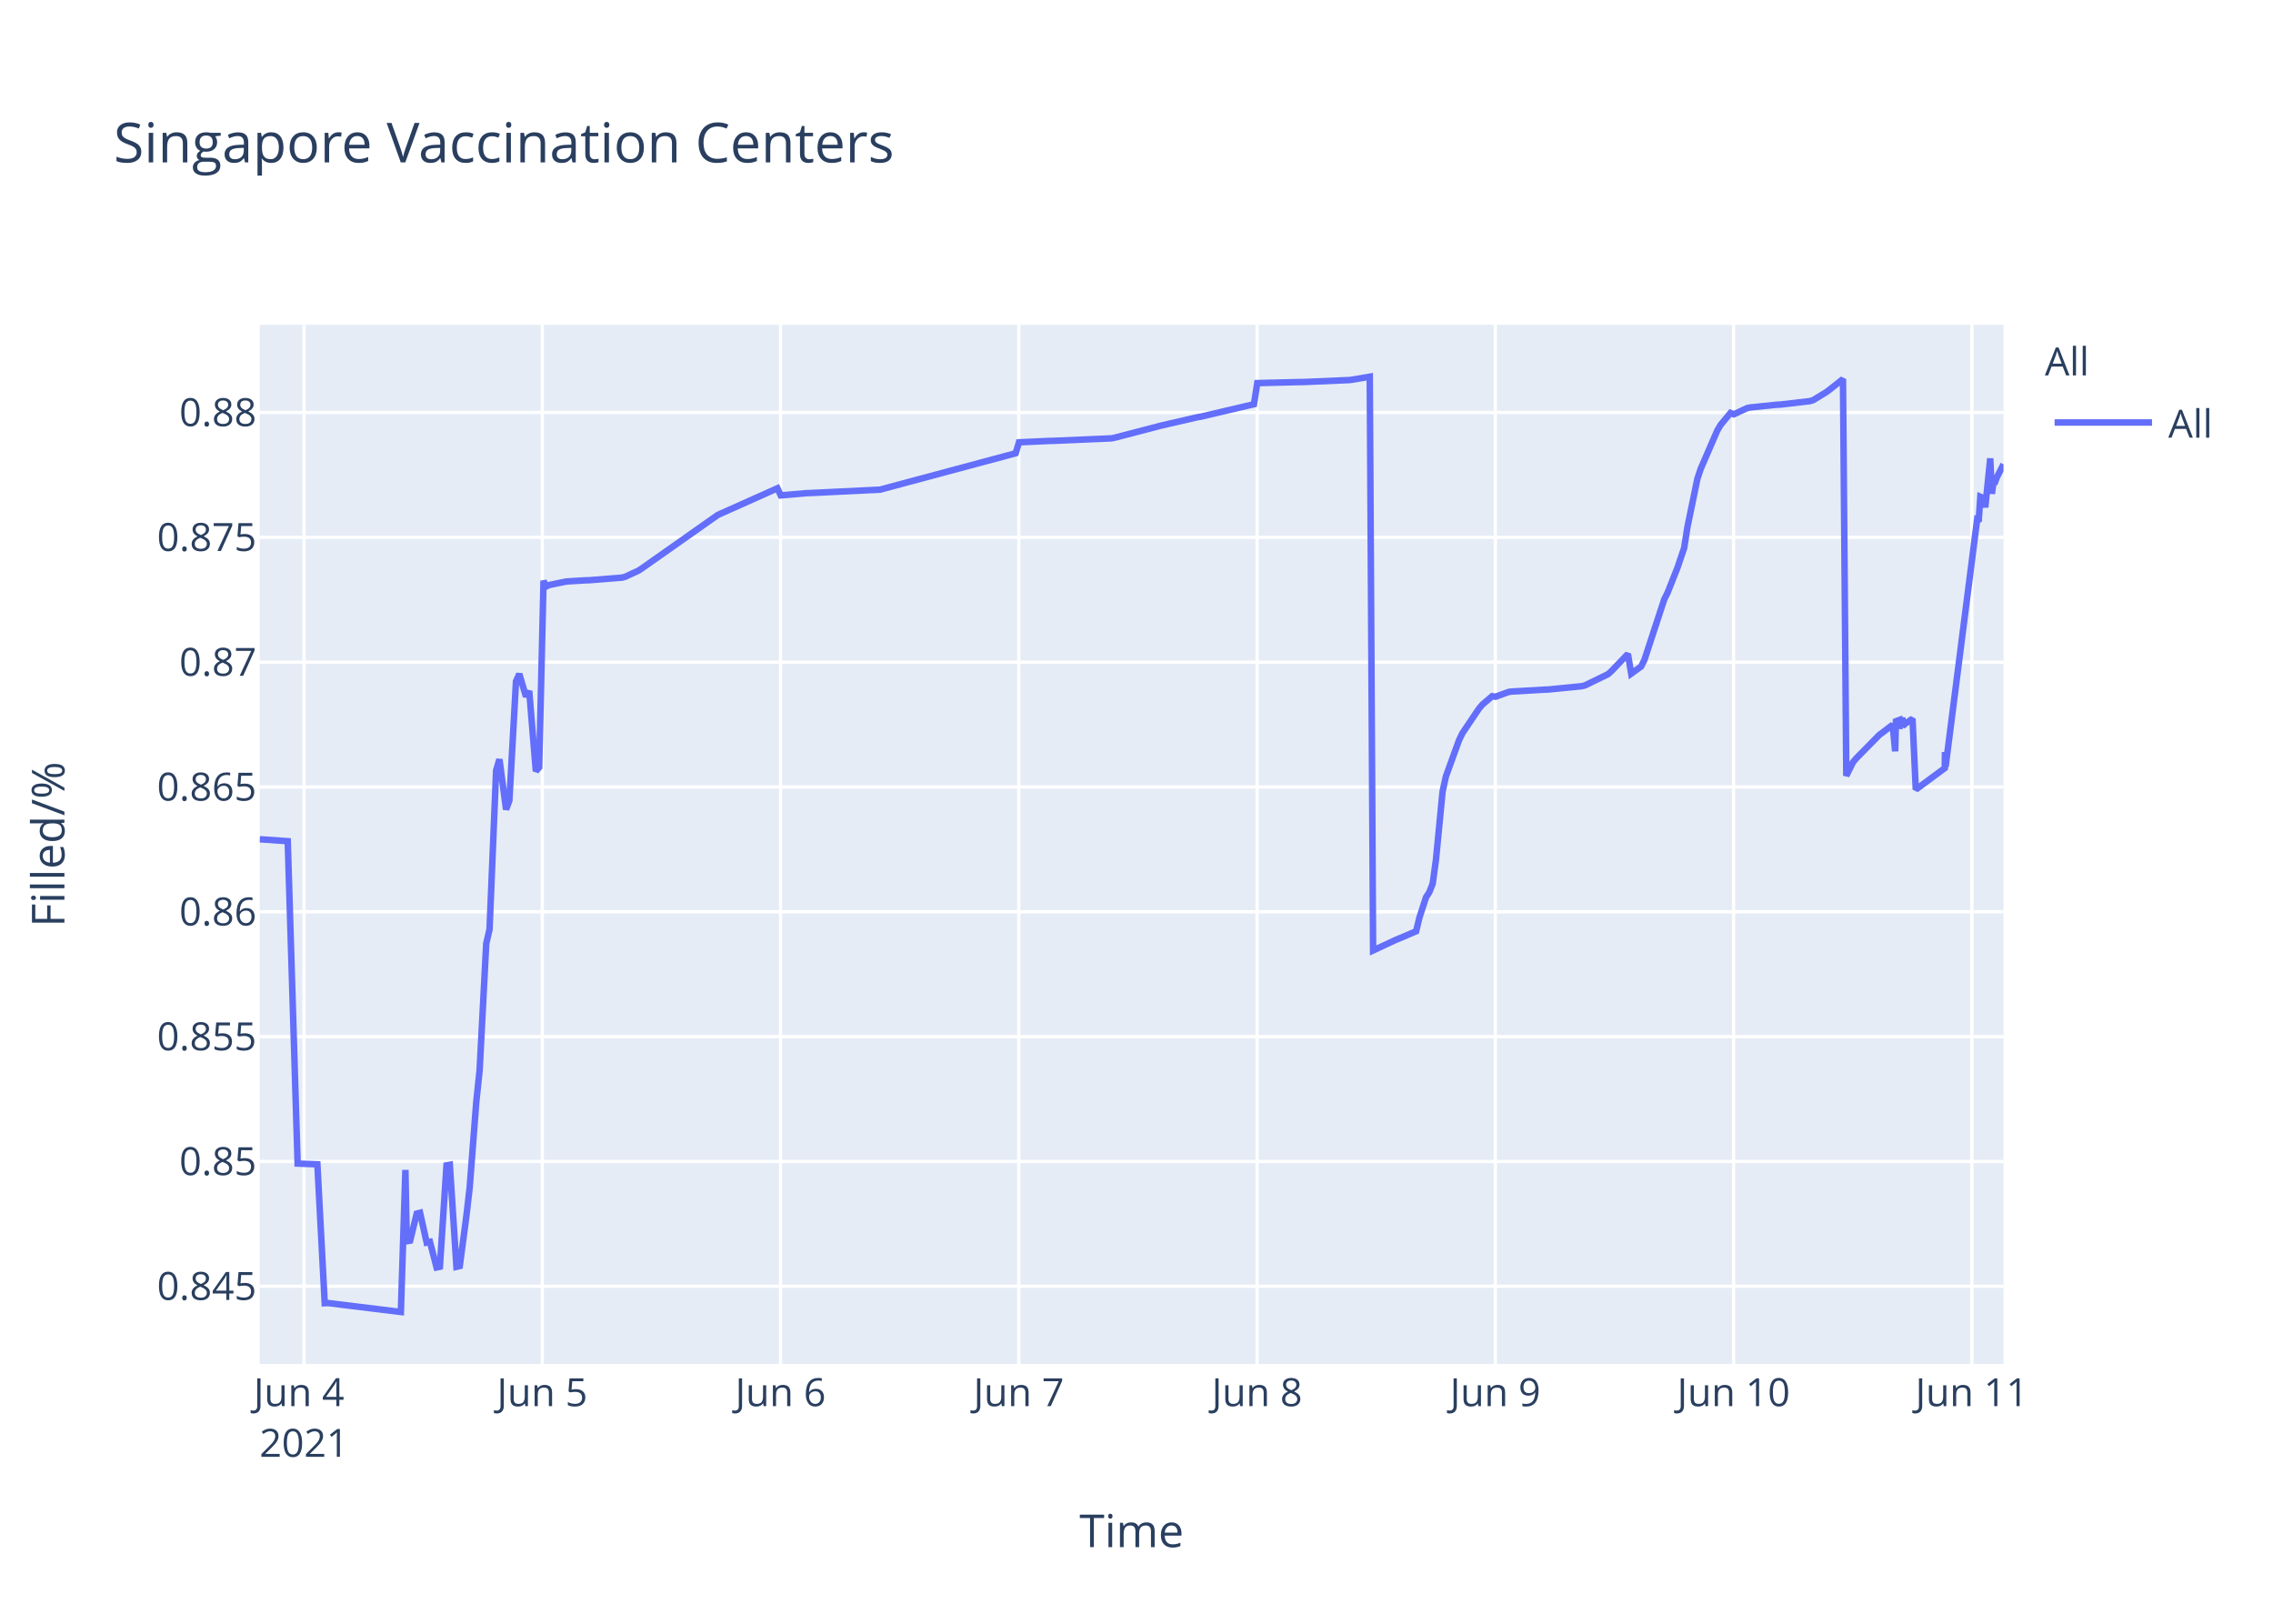
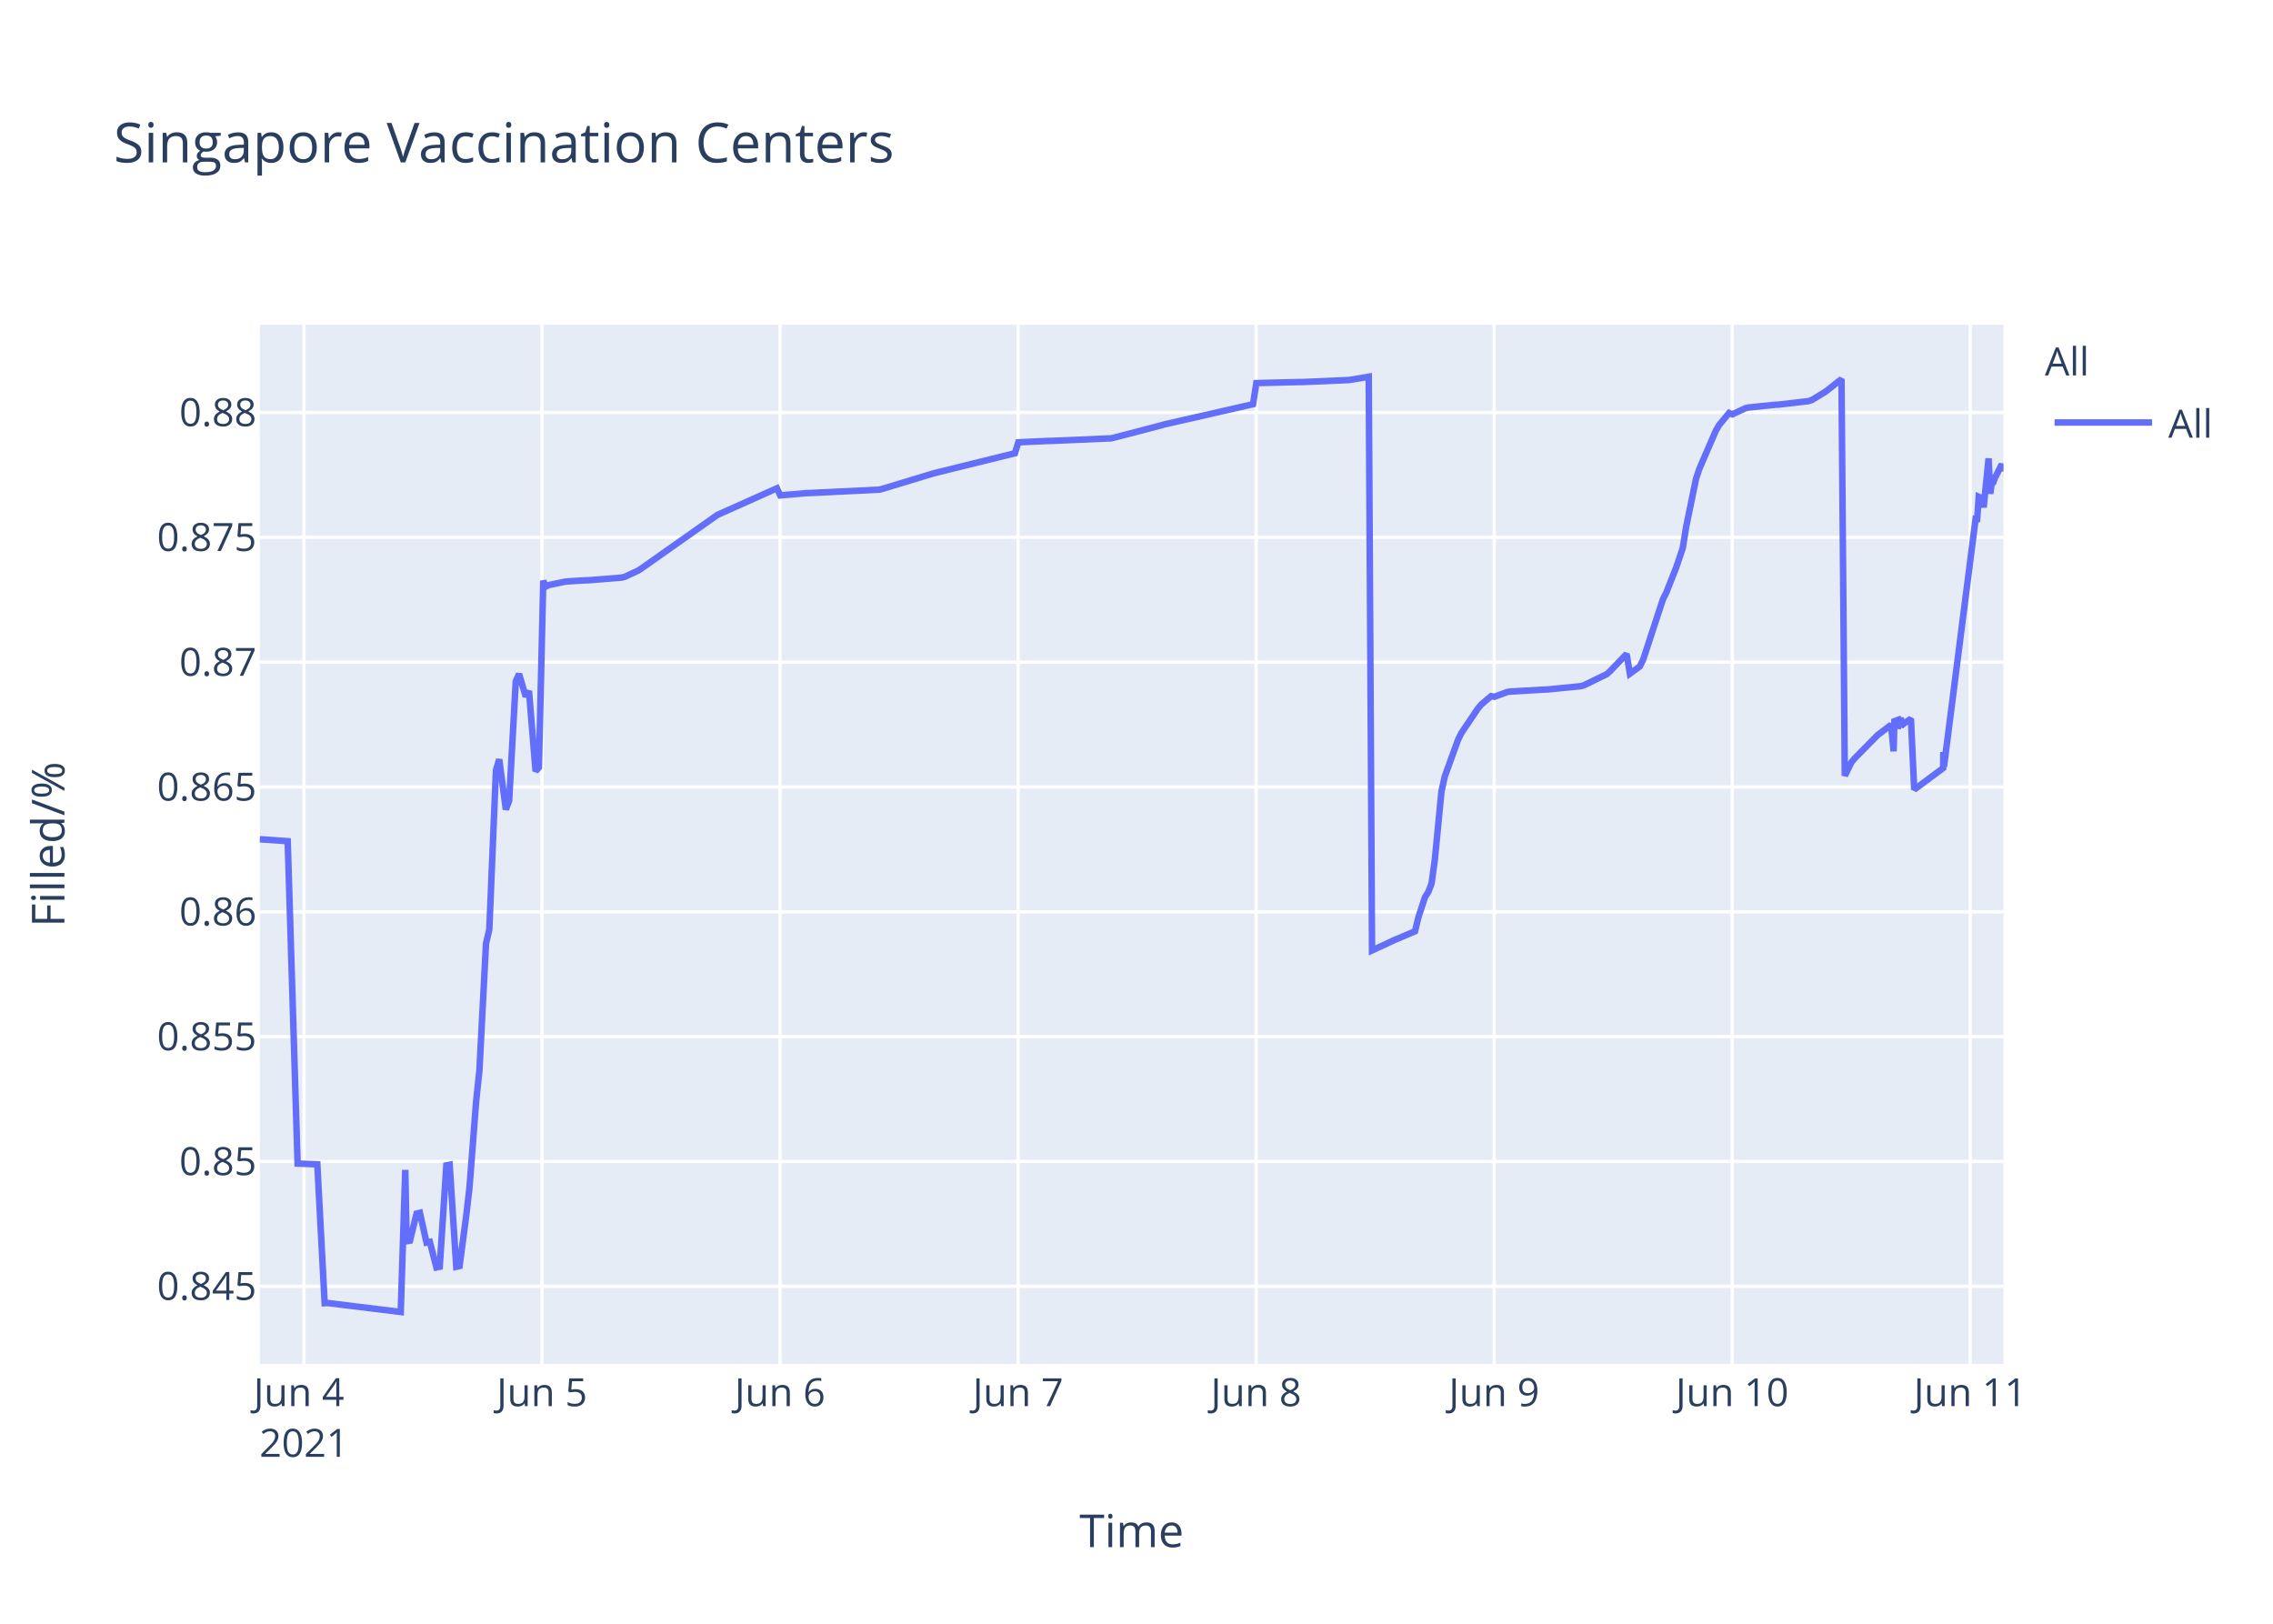
<svg xmlns="http://www.w3.org/2000/svg" class="main-svg" width="700" height="500" style="" viewBox="0 0 700 500">
  <rect x="0" y="0" width="700" height="500" style="fill: rgb(255, 255, 255); fill-opacity: 1;" />
-   <defs id="defs-71a7ab">
+   <defs id="defs-ab4fa5">
    <g class="clips">
-       <clipPath id="clip71a7abxyplot" class="plotclip">
+       <clipPath id="clipab4fa5xyplot" class="plotclip">
        <rect width="537" height="320" />
      </clipPath>
-       <clipPath class="axesclip" id="clip71a7abx">
+       <clipPath class="axesclip" id="clipab4fa5x">
        <rect x="80" y="0" width="537" height="500" />
      </clipPath>
-       <clipPath class="axesclip" id="clip71a7aby">
+       <clipPath class="axesclip" id="clipab4fa5y">
        <rect x="0" y="100" width="700" height="320" />
      </clipPath>
-       <clipPath class="axesclip" id="clip71a7abxy">
+       <clipPath class="axesclip" id="clipab4fa5xy">
        <rect x="80" y="100" width="537" height="320" />
      </clipPath>
    </g>
    <g class="gradients" />
  </defs>
  <g class="bglayer">
    <rect class="bg" x="80" y="100" width="537" height="320" style="fill: rgb(229, 236, 246); fill-opacity: 1; stroke-width: 0;" />
  </g>
  <g class="layer-below">
    <g class="imagelayer" />
    <g class="shapelayer" />
  </g>
  <g class="cartesianlayer">
    <g class="subplot xy">
      <g class="layer-subplot">
        <g class="shapelayer" />
        <g class="imagelayer" />
      </g>
      <g class="gridlayer">
        <g class="x">
-           <path class="xgrid crisp" transform="translate(93.63,0)" d="M0,100v320" style="stroke: rgb(255, 255, 255); stroke-opacity: 1; stroke-width: 1px;" />
-           <path class="xgrid crisp" transform="translate(167,0)" d="M0,100v320" style="stroke: rgb(255, 255, 255); stroke-opacity: 1; stroke-width: 1px;" />
-           <path class="xgrid crisp" transform="translate(240.38,0)" d="M0,100v320" style="stroke: rgb(255, 255, 255); stroke-opacity: 1; stroke-width: 1px;" />
-           <path class="xgrid crisp" transform="translate(313.75,0)" d="M0,100v320" style="stroke: rgb(255, 255, 255); stroke-opacity: 1; stroke-width: 1px;" />
-           <path class="xgrid crisp" transform="translate(387.13,0)" d="M0,100v320" style="stroke: rgb(255, 255, 255); stroke-opacity: 1; stroke-width: 1px;" />
-           <path class="xgrid crisp" transform="translate(460.5,0)" d="M0,100v320" style="stroke: rgb(255, 255, 255); stroke-opacity: 1; stroke-width: 1px;" />
-           <path class="xgrid crisp" transform="translate(533.88,0)" d="M0,100v320" style="stroke: rgb(255, 255, 255); stroke-opacity: 1; stroke-width: 1px;" />
-           <path class="xgrid crisp" transform="translate(607.25,0)" d="M0,100v320" style="stroke: rgb(255, 255, 255); stroke-opacity: 1; stroke-width: 1px;" />
+           <path class="xgrid crisp" transform="translate(93.61,0)" d="M0,100v320" style="stroke: rgb(255, 255, 255); stroke-opacity: 1; stroke-width: 1px;" />
+           <path class="xgrid crisp" transform="translate(166.92,0)" d="M0,100v320" style="stroke: rgb(255, 255, 255); stroke-opacity: 1; stroke-width: 1px;" />
+           <path class="xgrid crisp" transform="translate(240.22,0)" d="M0,100v320" style="stroke: rgb(255, 255, 255); stroke-opacity: 1; stroke-width: 1px;" />
+           <path class="xgrid crisp" transform="translate(313.53,0)" d="M0,100v320" style="stroke: rgb(255, 255, 255); stroke-opacity: 1; stroke-width: 1px;" />
+           <path class="xgrid crisp" transform="translate(386.84,0)" d="M0,100v320" style="stroke: rgb(255, 255, 255); stroke-opacity: 1; stroke-width: 1px;" />
+           <path class="xgrid crisp" transform="translate(460.14,0)" d="M0,100v320" style="stroke: rgb(255, 255, 255); stroke-opacity: 1; stroke-width: 1px;" />
+           <path class="xgrid crisp" transform="translate(533.45,0)" d="M0,100v320" style="stroke: rgb(255, 255, 255); stroke-opacity: 1; stroke-width: 1px;" />
+           <path class="xgrid crisp" transform="translate(606.75,0)" d="M0,100v320" style="stroke: rgb(255, 255, 255); stroke-opacity: 1; stroke-width: 1px;" />
        </g>
        <g class="y">
          <path class="ygrid crisp" transform="translate(0,396.08)" d="M80,0h537" style="stroke: rgb(255, 255, 255); stroke-opacity: 1; stroke-width: 1px;" />
          <path class="ygrid crisp" transform="translate(0,357.65)" d="M80,0h537" style="stroke: rgb(255, 255, 255); stroke-opacity: 1; stroke-width: 1px;" />
          <path class="ygrid crisp" transform="translate(0,319.21)" d="M80,0h537" style="stroke: rgb(255, 255, 255); stroke-opacity: 1; stroke-width: 1px;" />
          <path class="ygrid crisp" transform="translate(0,280.77)" d="M80,0h537" style="stroke: rgb(255, 255, 255); stroke-opacity: 1; stroke-width: 1px;" />
          <path class="ygrid crisp" transform="translate(0,242.33)" d="M80,0h537" style="stroke: rgb(255, 255, 255); stroke-opacity: 1; stroke-width: 1px;" />
          <path class="ygrid crisp" transform="translate(0,203.9)" d="M80,0h537" style="stroke: rgb(255, 255, 255); stroke-opacity: 1; stroke-width: 1px;" />
          <path class="ygrid crisp" transform="translate(0,165.46)" d="M80,0h537" style="stroke: rgb(255, 255, 255); stroke-opacity: 1; stroke-width: 1px;" />
          <path class="ygrid crisp" transform="translate(0,127.02)" d="M80,0h537" style="stroke: rgb(255, 255, 255); stroke-opacity: 1; stroke-width: 1px;" />
        </g>
      </g>
      <g class="zerolinelayer" />
      <path class="xlines-below" />
      <path class="ylines-below" />
      <g class="overlines-below" />
      <g class="xaxislayer-below" />
      <g class="yaxislayer-below" />
      <g class="overaxes-below" />
-       <g class="plot" transform="translate(80,100)" clip-path="url('#clip71a7abxyplot')">
+       <g class="plot" transform="translate(80,100)" clip-path="url('#clipab4fa5xyplot')">
        <g class="scatterlayer mlayer">
-           <g class="trace scatter tracee0da1e" style="stroke-miterlimit: 2; opacity: 1;">
+           <g class="trace scatter trace0bf422" style="stroke-miterlimit: 2; opacity: 1;">
            <g class="fills" />
            <g class="errorbars" />
            <g class="lines">
-               <path class="js-line" d="M0,158.43L8.61,159.03L11.66,258.3L17.74,258.53L20,301.29L20.95,301.24L43.45,304L44.85,260.25L45.28,282.21L46.3,282.04L48.34,273.71L49.36,273.45L51.4,282.63L52.41,282.41L54.45,290.28L55.47,290.06L57.51,258.86L58.53,258.67L60.57,290.09L61.59,289.85L63.62,274.51L64.64,265.73L66.68,239.29L67.7,229.62L69.74,190.57L70.76,186.17L72.79,137.21L73.81,133.82L75.85,149.27L76.87,146.52L78.91,109.79L79.93,107.53L81.97,114.48L82.98,112.78L85.02,137.47L86.04,136.32L87.39,78.81L88.08,80.65L89.1,80.15L94.2,79.1L95.22,79.01L100.31,78.7L101.33,78.68L111.52,77.87L112.54,77.61L116.61,75.72L117.63,75.06L141.07,58.56L142.1,58.1L159.42,50.36L160.44,52.55L168.59,51.84L169.61,51.82L191.01,50.78L192.03,50.51L232.79,39.57L233.81,36.2L242.99,35.78L244,35.77L262.35,34.98L263.37,34.76L276.61,31.31L277.63,31.04L288.84,28.46L289.86,28.3L306.17,24.47L307.19,17.97L320.44,17.64L321.46,17.64L335.73,17.02L336.74,16.87L341.84,16L342.86,192.67L350,189.35L351.04,188.93L356.11,186.77L357.13,182.56L359.17,176.29L360.19,174.72L361.21,172.11L362.23,164.66L364.26,143.76L365.28,139.09L369.36,127.85L370.38,125.76L375.47,118.2L376.49,116.99L379.55,114.37L380.57,114.55L384.65,113.06L385.66,112.94L395.86,112.35L396.87,112.32L407.06,111.31L408.08,111.07L415.22,107.6L416.24,106.68L421.33,101.38L422.35,107.44L425.41,105.22L426.43,103.17L432.54,84.52L433.56,82.49L436.62,74.76L437.63,71.75L438.66,68.73L439.67,62.28L442.73,47.45L443.75,44.37L448.85,32.6L449.86,30.87L452.92,27.16L453.94,27.58L458.02,25.68L459.04,25.47L467.19,24.63L468.21,24.59L477.38,23.52L478.4,23.2L482.47,20.72L483.49,19.95L487.57,16.73L488.59,138.89L490.63,134.74L491.65,133.52L498.78,126.28L499.8,125.54L502.86,123.19L503.64,131.35L503.88,122.1L504.85,121.74L504.9,124.34L505.87,120.94L505.92,123.55L506.94,122.71L508.98,121.32L509.99,143.13L518.92,136.53L518.96,132.35L519.01,131.62L519.17,136.08L528.85,60.26L529.35,60.6L529.87,52.97L530.88,53.42L531.39,56.23L532.92,41.15L533.43,52.06L533.94,48.26L534.45,48.33L534.96,46.99L537,42.97" style="vector-effect: non-scaling-stroke; fill: none; stroke: rgb(99, 110, 250); stroke-opacity: 1; stroke-width: 2px; opacity: 1;" />
+               <path class="js-line" d="M0,158.43L8.6,159.03L11.65,258.3L17.72,258.53L19.98,301.29L20.93,301.24L43.41,304L44.81,260.25L45.24,282.21L46.26,282.04L48.29,273.71L49.31,273.45L51.35,282.63L52.37,282.41L54.4,290.28L55.42,290.06L57.46,258.86L58.48,258.67L60.51,290.09L61.53,289.85L63.56,274.51L64.58,265.73L66.62,239.29L67.64,229.62L69.67,190.57L70.69,186.17L72.73,137.21L73.74,133.82L75.78,149.27L76.8,146.52L78.84,109.79L79.85,107.53L81.89,114.48L82.91,112.78L84.94,137.47L85.96,136.32L87.31,78.81L88,80.65L89.02,80.15L94.11,79.1L95.13,79.01L100.22,78.7L101.23,78.68L111.41,77.87L112.43,77.61L116.5,75.72L117.52,75.06L140.94,58.56L141.96,58.1L159.27,50.36L160.29,52.55L168.43,51.84L169.45,51.82L190.83,50.78L191.84,50.51L207.12,45.88L208.14,45.6L232.57,39.57L233.59,36.2L242.75,35.78L243.77,35.77L262.1,34.98L263.12,34.76L277.37,31.04L278.38,30.74L305.88,24.47L306.9,17.97L320.14,17.64L321.15,17.64L335.41,17.02L336.43,16.87L341.52,16L342.54,192.67L349.66,189.35L350.71,188.93L355.77,186.77L356.79,182.56L358.83,176.29L359.84,174.72L360.86,172.11L361.88,164.66L363.91,143.76L364.94,139.09L369.01,127.85L370.03,125.76L375.12,118.2L376.13,116.99L379.19,114.37L380.21,114.55L384.28,113.06L385.3,112.94L395.48,112.35L396.5,112.32L406.68,111.31L407.69,111.07L414.82,107.6L415.84,106.68L420.93,101.38L421.95,107.44L425,105.22L426.02,103.17L432.13,84.52L433.15,82.49L436.2,74.76L437.22,71.75L438.24,68.73L439.26,62.28L442.31,47.45L443.33,44.37L448.42,32.6L449.44,30.87L452.49,27.16L453.51,27.58L457.58,25.68L458.6,25.47L466.75,24.63L467.76,24.59L476.93,23.52L477.95,23.2L482.02,20.72L483.04,19.95L487.11,16.73L488.13,138.89L490.16,134.74L491.18,133.52L498.31,126.28L499.33,125.54L502.38,123.19L503.16,131.35L503.4,122.1L504.37,121.74L504.42,124.34L505.39,120.94L505.44,123.55L506.45,122.71L508.49,121.32L509.51,143.13L518.42,136.53L518.46,132.35L518.51,131.62L518.67,136.08L528.35,60.26L528.85,60.6L529.37,52.97L530.38,53.42L530.89,56.23L532.42,41.15L532.93,52.06L533.43,48.26L533.94,48.33L534.45,46.99L536.49,42.97L537,45.15" style="vector-effect: non-scaling-stroke; fill: none; stroke: rgb(99, 110, 250); stroke-opacity: 1; stroke-width: 2px; opacity: 1;" />
            </g>
            <g class="points" />
            <g class="text" />
          </g>
        </g>
      </g>
      <g class="overplot" />
      <path class="xlines-above crisp" d="M0,0" style="fill: none;" />
      <path class="ylines-above crisp" d="M0,0" style="fill: none;" />
      <g class="overlines-above" />
      <g class="xaxislayer-above">
        <g class="xtick">
-           <text text-anchor="middle" x="0" y="433" transform="translate(93.63,0)" style="font-family: 'Open Sans', verdana, arial, sans-serif; font-size: 12px; fill: rgb(42, 63, 95); fill-opacity: 1; white-space: pre;">
+           <text text-anchor="middle" x="0" y="433" transform="translate(93.61,0)" style="font-family: 'Open Sans', verdana, arial, sans-serif; font-size: 12px; fill: rgb(42, 63, 95); fill-opacity: 1; white-space: pre;">
            <tspan class="line" dy="0em" x="0" y="433">Jun 4</tspan>
            <tspan class="line" dy="1.3em" x="0" y="433">2021</tspan>
          </text>
        </g>
        <g class="xtick">
-           <text text-anchor="middle" x="0" y="433" transform="translate(167,0)" style="font-family: 'Open Sans', verdana, arial, sans-serif; font-size: 12px; fill: rgb(42, 63, 95); fill-opacity: 1; white-space: pre;">Jun 5</text>
+           <text text-anchor="middle" x="0" y="433" transform="translate(166.92,0)" style="font-family: 'Open Sans', verdana, arial, sans-serif; font-size: 12px; fill: rgb(42, 63, 95); fill-opacity: 1; white-space: pre;">Jun 5</text>
        </g>
        <g class="xtick">
-           <text text-anchor="middle" x="0" y="433" transform="translate(240.38,0)" style="font-family: 'Open Sans', verdana, arial, sans-serif; font-size: 12px; fill: rgb(42, 63, 95); fill-opacity: 1; white-space: pre;">Jun 6</text>
+           <text text-anchor="middle" x="0" y="433" transform="translate(240.22,0)" style="font-family: 'Open Sans', verdana, arial, sans-serif; font-size: 12px; fill: rgb(42, 63, 95); fill-opacity: 1; white-space: pre;">Jun 6</text>
        </g>
        <g class="xtick">
-           <text text-anchor="middle" x="0" y="433" transform="translate(313.75,0)" style="font-family: 'Open Sans', verdana, arial, sans-serif; font-size: 12px; fill: rgb(42, 63, 95); fill-opacity: 1; white-space: pre;">Jun 7</text>
+           <text text-anchor="middle" x="0" y="433" transform="translate(313.53,0)" style="font-family: 'Open Sans', verdana, arial, sans-serif; font-size: 12px; fill: rgb(42, 63, 95); fill-opacity: 1; white-space: pre;">Jun 7</text>
        </g>
        <g class="xtick">
-           <text text-anchor="middle" x="0" y="433" transform="translate(387.13,0)" style="font-family: 'Open Sans', verdana, arial, sans-serif; font-size: 12px; fill: rgb(42, 63, 95); fill-opacity: 1; white-space: pre;">Jun 8</text>
+           <text text-anchor="middle" x="0" y="433" transform="translate(386.84,0)" style="font-family: 'Open Sans', verdana, arial, sans-serif; font-size: 12px; fill: rgb(42, 63, 95); fill-opacity: 1; white-space: pre;">Jun 8</text>
        </g>
        <g class="xtick">
-           <text text-anchor="middle" x="0" y="433" transform="translate(460.5,0)" style="font-family: 'Open Sans', verdana, arial, sans-serif; font-size: 12px; fill: rgb(42, 63, 95); fill-opacity: 1; white-space: pre;">Jun 9</text>
+           <text text-anchor="middle" x="0" y="433" transform="translate(460.14,0)" style="font-family: 'Open Sans', verdana, arial, sans-serif; font-size: 12px; fill: rgb(42, 63, 95); fill-opacity: 1; white-space: pre;">Jun 9</text>
        </g>
        <g class="xtick">
-           <text text-anchor="middle" x="0" y="433" transform="translate(533.88,0)" style="font-family: 'Open Sans', verdana, arial, sans-serif; font-size: 12px; fill: rgb(42, 63, 95); fill-opacity: 1; white-space: pre;">Jun 10</text>
+           <text text-anchor="middle" x="0" y="433" transform="translate(533.45,0)" style="font-family: 'Open Sans', verdana, arial, sans-serif; font-size: 12px; fill: rgb(42, 63, 95); fill-opacity: 1; white-space: pre;">Jun 10</text>
        </g>
        <g class="xtick">
-           <text text-anchor="middle" x="0" y="433" transform="translate(607.25,0)" style="font-family: 'Open Sans', verdana, arial, sans-serif; font-size: 12px; fill: rgb(42, 63, 95); fill-opacity: 1; white-space: pre;">Jun 11</text>
+           <text text-anchor="middle" x="0" y="433" transform="translate(606.75,0)" style="font-family: 'Open Sans', verdana, arial, sans-serif; font-size: 12px; fill: rgb(42, 63, 95); fill-opacity: 1; white-space: pre;">Jun 11</text>
        </g>
      </g>
      <g class="yaxislayer-above">
        <g class="ytick">
          <text text-anchor="end" x="79" y="4.2" transform="translate(0,396.08)" style="font-family: 'Open Sans', verdana, arial, sans-serif; font-size: 12px; fill: rgb(42, 63, 95); fill-opacity: 1; white-space: pre;">0.845</text>
        </g>
        <g class="ytick">
          <text text-anchor="end" x="79" y="4.2" transform="translate(0,357.65)" style="font-family: 'Open Sans', verdana, arial, sans-serif; font-size: 12px; fill: rgb(42, 63, 95); fill-opacity: 1; white-space: pre;">0.85</text>
        </g>
        <g class="ytick">
          <text text-anchor="end" x="79" y="4.2" transform="translate(0,319.21)" style="font-family: 'Open Sans', verdana, arial, sans-serif; font-size: 12px; fill: rgb(42, 63, 95); fill-opacity: 1; white-space: pre;">0.855</text>
        </g>
        <g class="ytick">
          <text text-anchor="end" x="79" y="4.2" transform="translate(0,280.77)" style="font-family: 'Open Sans', verdana, arial, sans-serif; font-size: 12px; fill: rgb(42, 63, 95); fill-opacity: 1; white-space: pre;">0.86</text>
        </g>
        <g class="ytick">
          <text text-anchor="end" x="79" y="4.2" transform="translate(0,242.33)" style="font-family: 'Open Sans', verdana, arial, sans-serif; font-size: 12px; fill: rgb(42, 63, 95); fill-opacity: 1; white-space: pre;">0.865</text>
        </g>
        <g class="ytick">
          <text text-anchor="end" x="79" y="4.2" transform="translate(0,203.9)" style="font-family: 'Open Sans', verdana, arial, sans-serif; font-size: 12px; fill: rgb(42, 63, 95); fill-opacity: 1; white-space: pre;">0.87</text>
        </g>
        <g class="ytick">
          <text text-anchor="end" x="79" y="4.2" transform="translate(0,165.46)" style="font-family: 'Open Sans', verdana, arial, sans-serif; font-size: 12px; fill: rgb(42, 63, 95); fill-opacity: 1; white-space: pre;">0.875</text>
        </g>
        <g class="ytick">
          <text text-anchor="end" x="79" y="4.2" transform="translate(0,127.02)" style="font-family: 'Open Sans', verdana, arial, sans-serif; font-size: 12px; fill: rgb(42, 63, 95); fill-opacity: 1; white-space: pre;">0.88</text>
        </g>
      </g>
      <g class="overaxes-above" />
    </g>
  </g>
  <g class="polarlayer" />
  <g class="ternarylayer" />
  <g class="geolayer" />
  <g class="funnelarealayer" />
  <g class="pielayer" />
  <g class="treemaplayer" />
  <g class="sunburstlayer" />
  <g class="glimages" />
-   <defs id="topdefs-71a7ab">
+   <defs id="topdefs-ab4fa5">
    <g class="clips" />
-     <clipPath id="legend71a7ab">
+     <clipPath id="legendab4fa5">
      <rect width="60" height="45" x="0" y="0" />
    </clipPath>
  </defs>
  <g class="layer-above">
    <g class="imagelayer" />
    <g class="shapelayer" />
  </g>
  <g class="infolayer">
    <g class="legend" pointer-events="all" transform="translate(627.74,100)">
      <rect class="bg" shape-rendering="crispEdges" width="60" height="45" x="0" y="0" style="stroke: rgb(68, 68, 68); stroke-opacity: 1; fill: rgb(255, 255, 255); fill-opacity: 1; stroke-width: 0px;" />
-       <g class="scrollbox" transform="" clip-path="url('#legend71a7ab')">
+       <g class="scrollbox" transform="" clip-path="url('#legendab4fa5')">
        <text class="legendtitletext" text-anchor="start" x="2" y="15.6" style="font-family: 'Open Sans', verdana, arial, sans-serif; font-size: 12px; fill: rgb(42, 63, 95); fill-opacity: 1; white-space: pre;">All</text>
        <g class="groups" transform="">
          <g class="traces" transform="translate(0,30.1)" style="opacity: 1;">
            <text class="legendtext" text-anchor="start" x="40" y="4.68" style="font-family: 'Open Sans', verdana, arial, sans-serif; font-size: 12px; fill: rgb(42, 63, 95); fill-opacity: 1; white-space: pre;">All</text>
            <g class="layers" style="opacity: 1;">
              <g class="legendfill" />
              <g class="legendlines">
                <path class="js-line" d="M5,0h30" style="fill: none; stroke: rgb(99, 110, 250); stroke-opacity: 1; stroke-width: 2px;" />
              </g>
              <g class="legendsymbols">
                <g class="legendpoints" />
              </g>
            </g>
            <rect class="legendtoggle" x="0" y="-9.5" width="54.891" height="19" style="fill: rgb(0, 0, 0); fill-opacity: 0;" />
          </g>
        </g>
      </g>
      <rect class="scrollbar" rx="20" ry="3" width="0" height="0" x="0" y="0" style="fill: rgb(128, 139, 164); fill-opacity: 1;" />
    </g>
    <g class="g-gtitle">
      <text class="gtitle" x="35" y="50" text-anchor="start" dy="0em" style="font-family: 'Open Sans', verdana, arial, sans-serif; font-size: 17px; fill: rgb(42, 63, 95); opacity: 1; font-weight: normal; white-space: pre;">Singapore Vaccination Centers</text>
    </g>
    <g class="g-xtitle">
      <text class="xtitle" x="348.5" y="476.409" text-anchor="middle" style="font-family: 'Open Sans', verdana, arial, sans-serif; font-size: 14px; fill: rgb(42, 63, 95); opacity: 1; font-weight: normal; white-space: pre;">Time</text>
    </g>
    <g class="g-ytitle">
      <text class="ytitle" transform="rotate(-90,19.84063,260)" x="19.841" y="260" text-anchor="middle" style="font-family: 'Open Sans', verdana, arial, sans-serif; font-size: 14px; fill: rgb(42, 63, 95); opacity: 1; font-weight: normal; white-space: pre;">Filled/%</text>
    </g>
  </g>
</svg>
